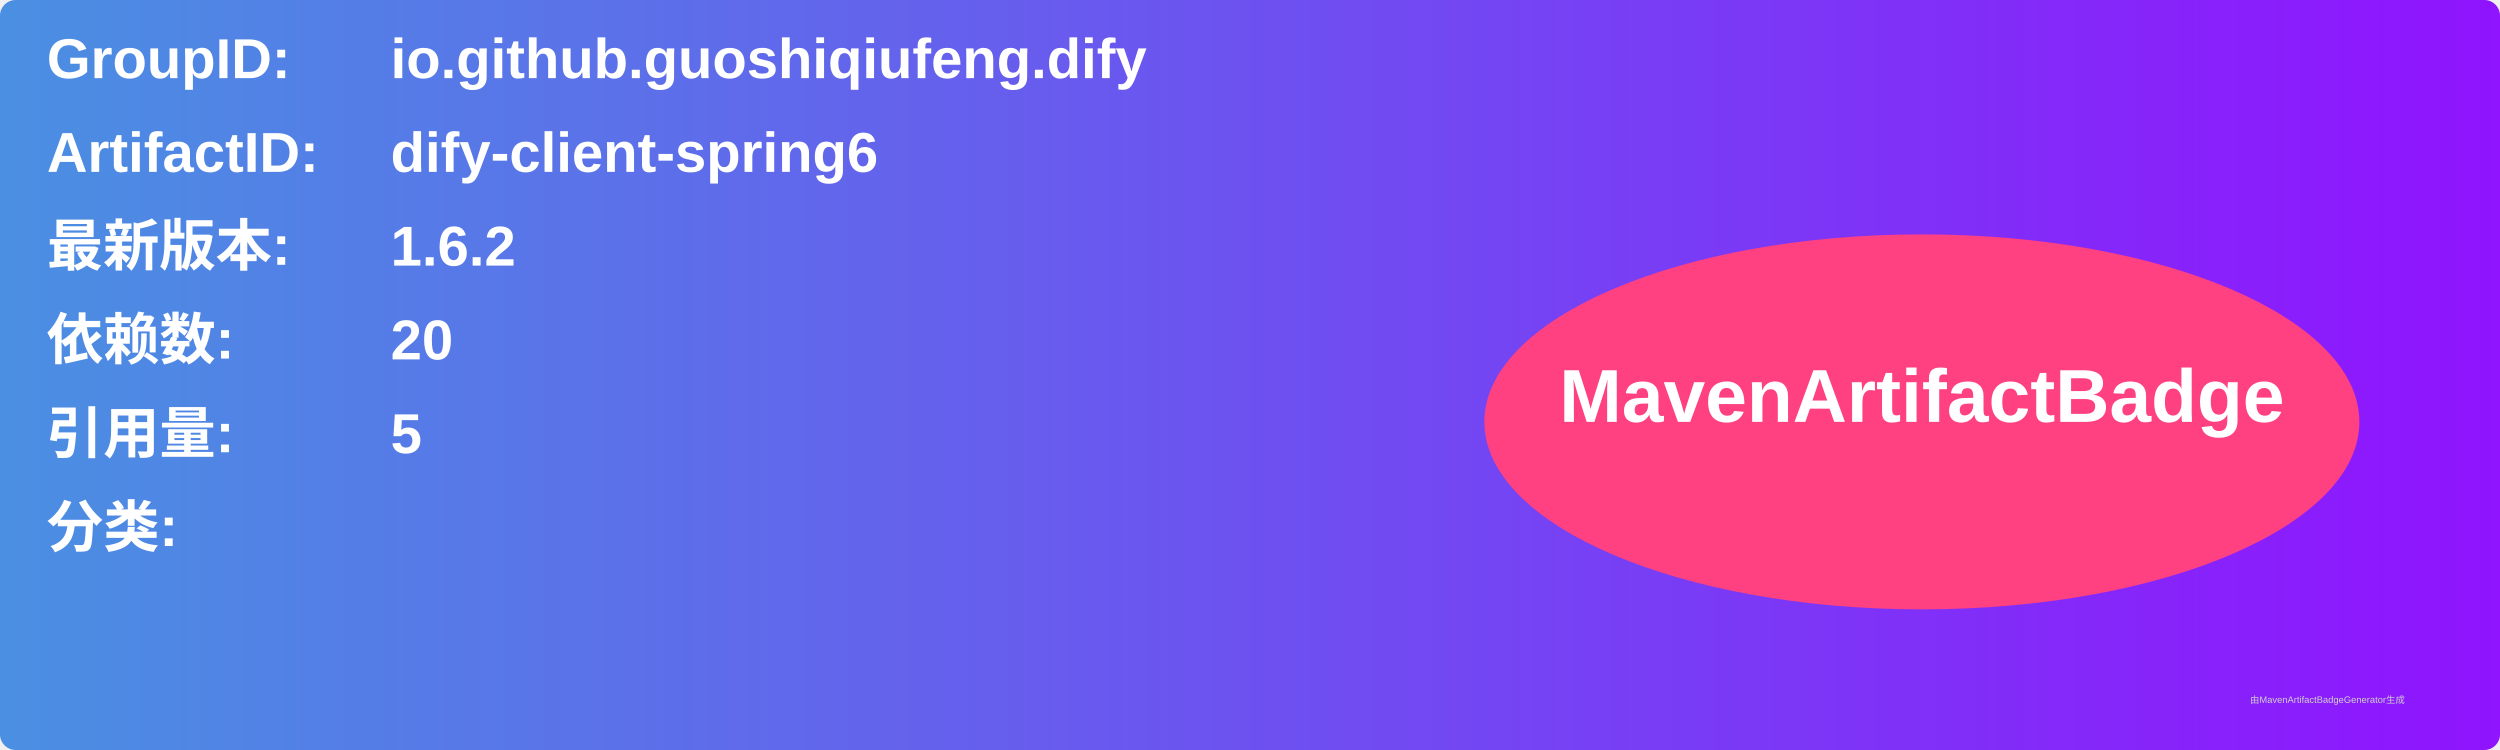
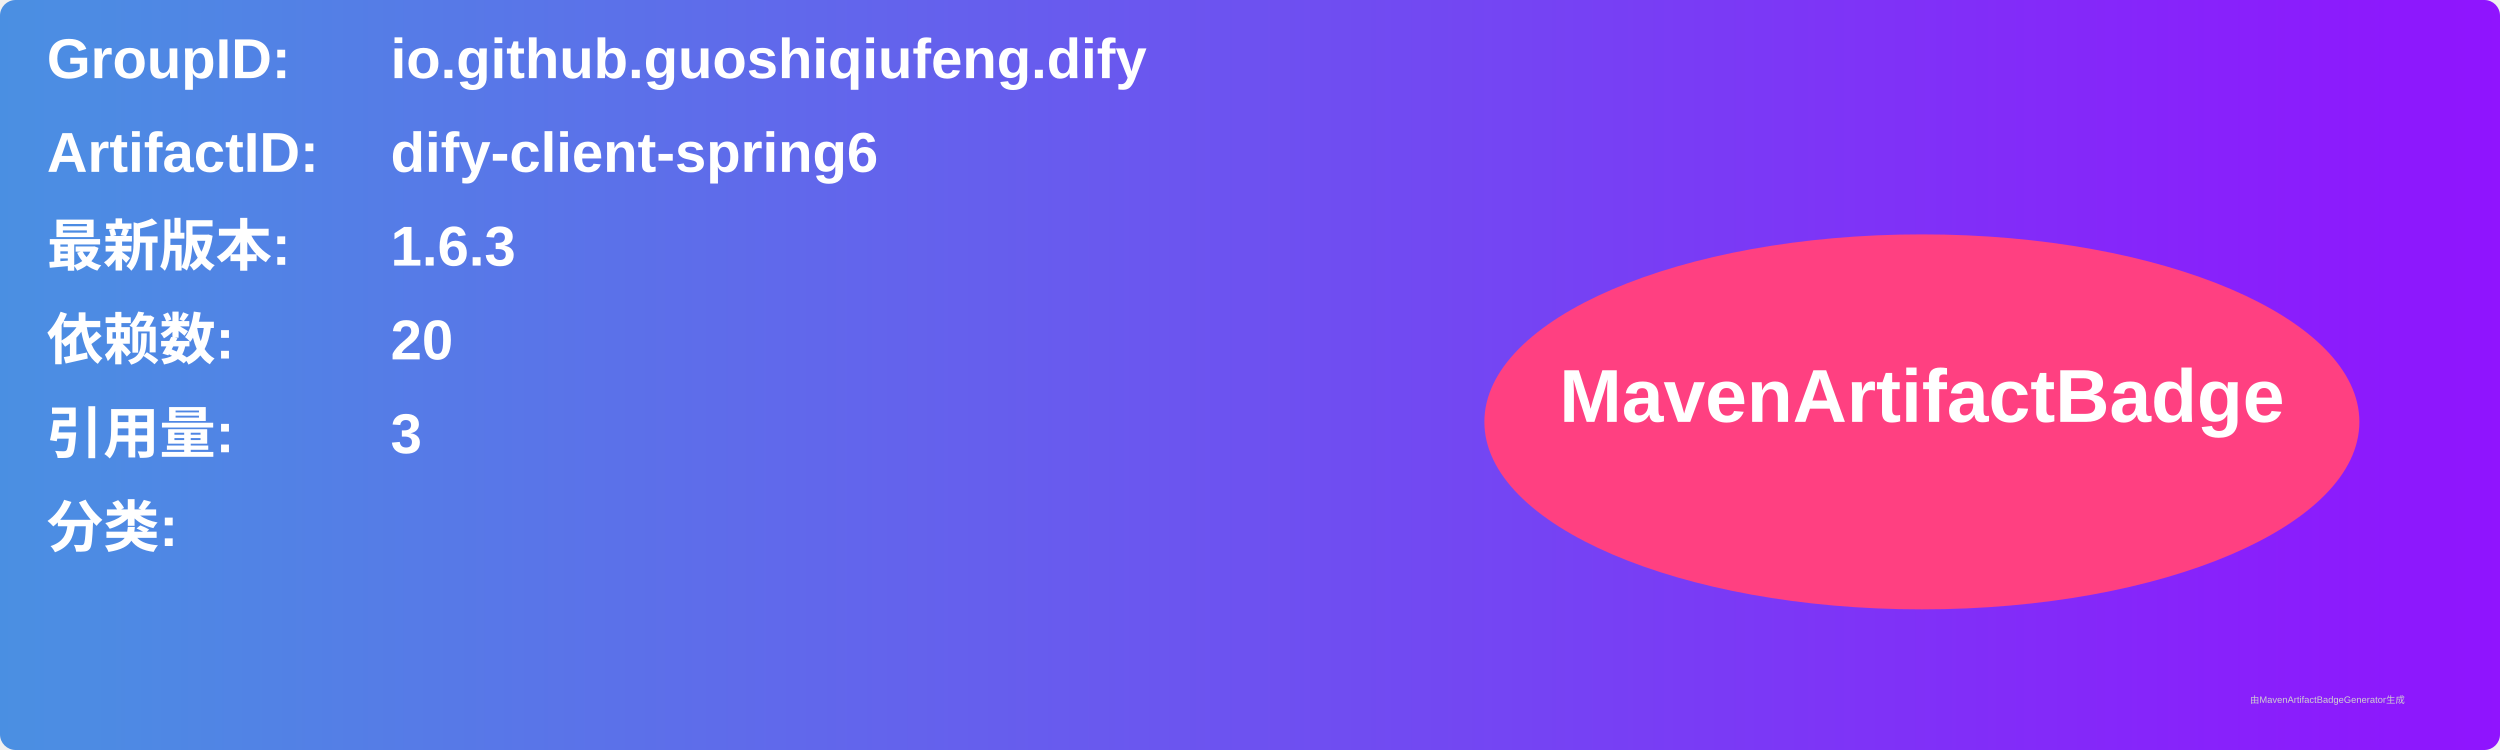
<svg xmlns="http://www.w3.org/2000/svg" width="800" height="240" viewBox="0 0 800 240">
  <linearGradient id="grad" x1="0%" y1="0%" x2="100%" y2="0%">
    <stop offset="0%" stop-color="#4a90e2" />
    <stop offset="100%" stop-color="#9013fe" />
  </linearGradient>
  <rect width="100%" height="100%" rx="5" ry="5" fill="url(#grad)" />
  <g transform="translate(15, 15)">
    <text x="0" y="10" font-family="Arial" font-size="18" fill="white" font-weight="bold" width="260">GroupID:</text>
    <text x="110" y="10" font-family="Arial" font-size="18" fill="white" font-weight="bold" width="460">io.github.guoshiqiufeng.dify</text>
    <text x="0" y="40" font-family="Arial" font-size="18" fill="white" font-weight="bold" width="260">ArtifactID:</text>
    <text x="110" y="40" font-family="Arial" font-size="18" fill="white" font-weight="bold" width="460">dify-client-spring6</text>
    <text x="0" y="70" font-family="Arial" font-size="18" fill="white" font-weight="bold">最新版本:</text>
    <text x="110" y="70" font-family="Arial" font-size="18" fill="white" font-weight="bold">
-       <tspan font-weight="bold">1.6.2</tspan>
+       <tspan font-weight="bold">1.6.3</tspan>
    </text>
    <text x="0" y="100" font-family="Arial" font-size="18" fill="white" font-weight="bold">依赖数: </text>
    <text x="110" y="100" font-family="Arial" font-size="18" fill="white">
      <tspan font-weight="bold">20</tspan>
    </text>
    <text x="0" y="130" font-family="Arial" font-size="18" fill="white" font-weight="bold">引用量: </text>
    <text x="110" y="130" font-family="Arial" font-size="18" fill="white">
-       <tspan font-weight="bold">5</tspan>
+       <tspan font-weight="bold">3</tspan>
    </text>
    <text x="0" y="160" font-family="Arial" font-size="18" fill="white" font-weight="bold">分类:</text>
    <text x="10" y="190" font-family="Arial" font-size="10" fill="white">
      <tspan font-weight="bold" />
    </text>
    <ellipse cx="600" cy="120" rx="140" ry="60" fill="#ff4081" />
    <text x="600" y="120" text-anchor="middle" font-family="Arial" font-size="24" fill="white" font-weight="bold">MavenArtifactBadge</text>
  </g>
  <text x="720" y="225" font-family="Arial" font-size="3" fill="#d0d0d0">由MavenArtifactBadgeGenerator生成</text>
</svg>
